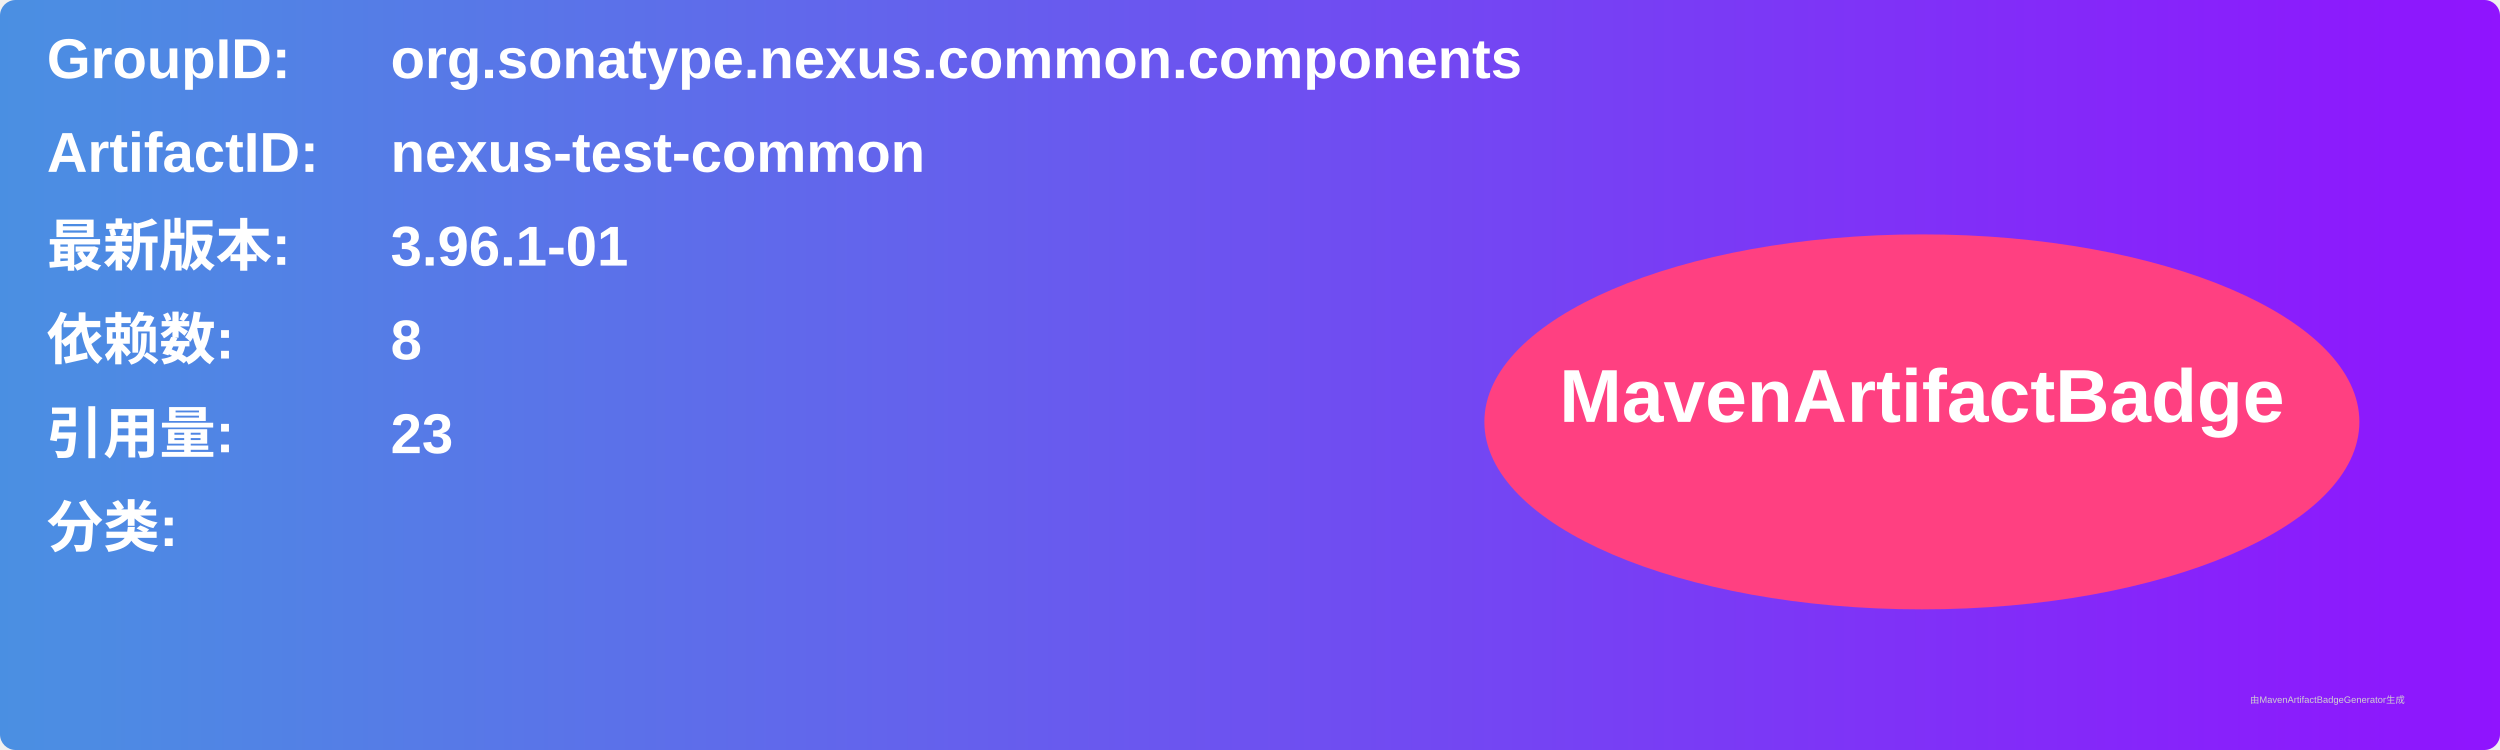
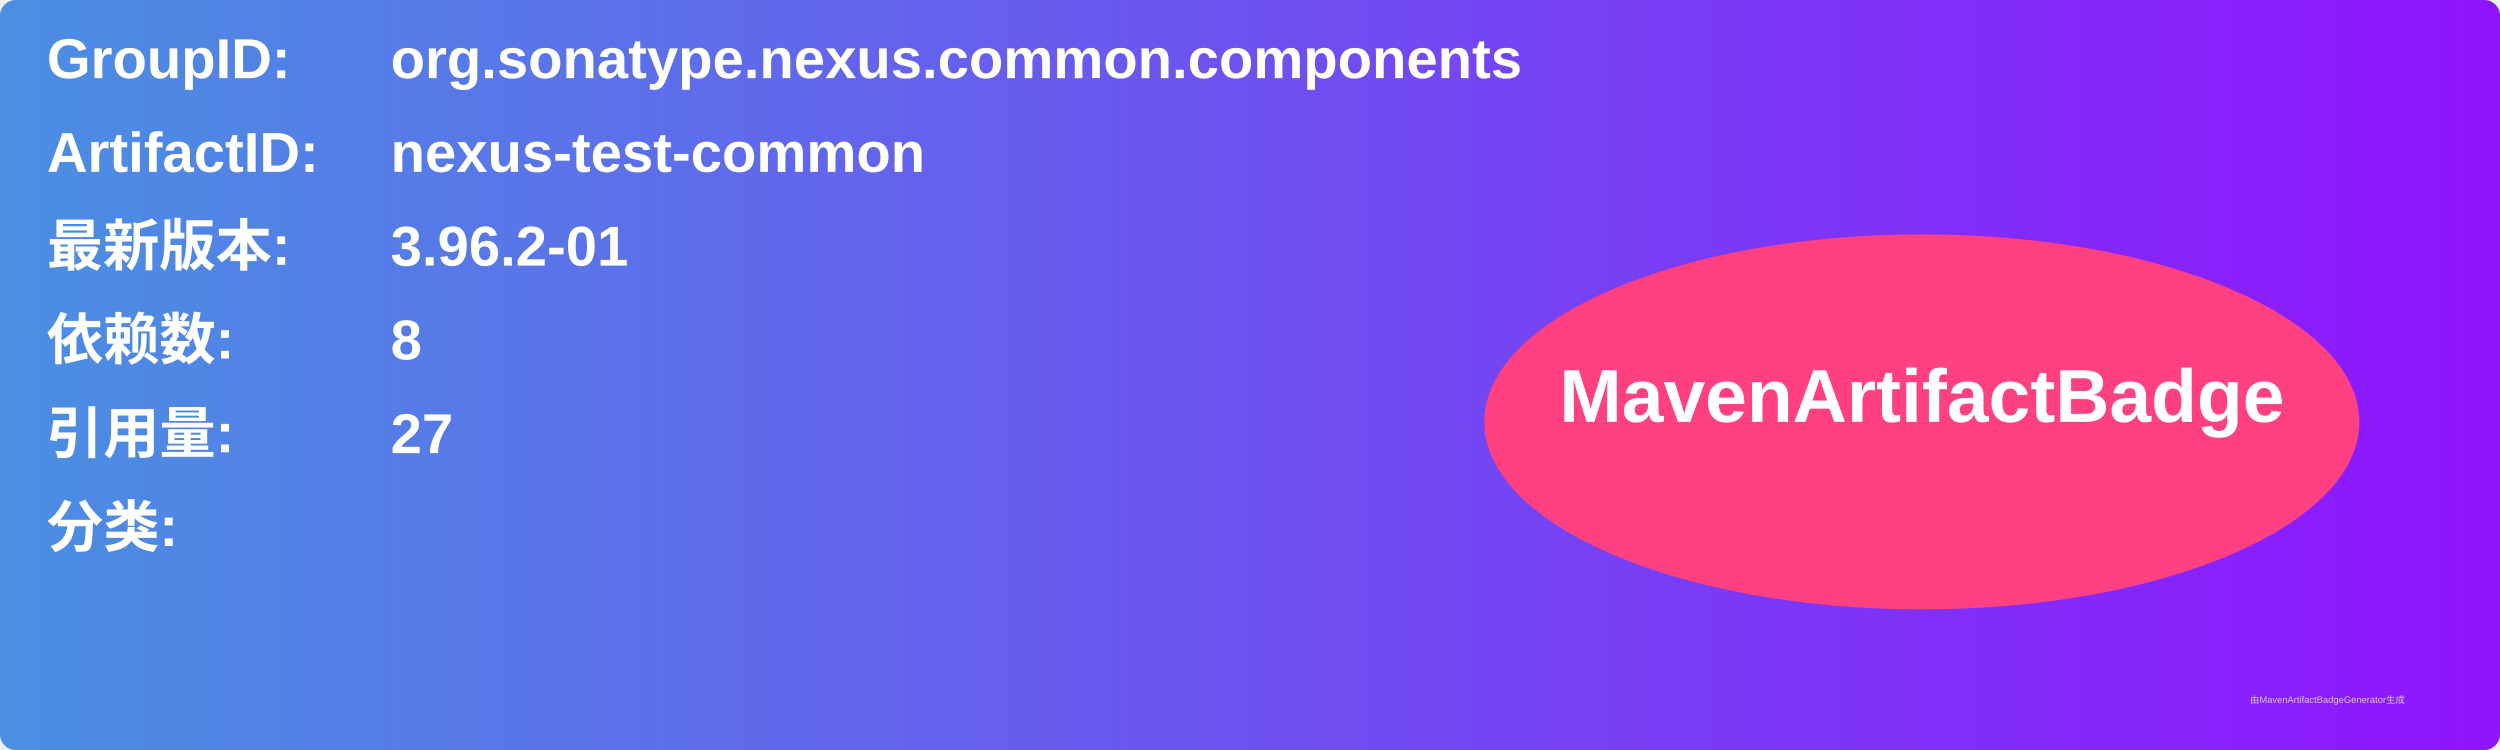
<svg xmlns="http://www.w3.org/2000/svg" width="800" height="240" viewBox="0 0 800 240">
  <linearGradient id="grad" x1="0%" y1="0%" x2="100%" y2="0%">
    <stop offset="0%" stop-color="#4a90e2" />
    <stop offset="100%" stop-color="#9013fe" />
  </linearGradient>
  <rect width="100%" height="100%" rx="5" ry="5" fill="url(#grad)" />
  <g transform="translate(15, 15)">
    <text x="0" y="10" font-family="Arial" font-size="18" fill="white" font-weight="bold" width="260">GroupID:</text>
    <text x="110" y="10" font-family="Arial" font-size="18" fill="white" font-weight="bold" width="460">org.sonatype.nexus.common.components</text>
    <text x="0" y="40" font-family="Arial" font-size="18" fill="white" font-weight="bold" width="260">ArtifactID:</text>
    <text x="110" y="40" font-family="Arial" font-size="18" fill="white" font-weight="bold" width="460">nexus-test-common</text>
    <text x="0" y="70" font-family="Arial" font-size="18" fill="white" font-weight="bold">最新版本:</text>
    <text x="110" y="70" font-family="Arial" font-size="18" fill="white" font-weight="bold">
-       <tspan font-weight="bold">3.96.1-01</tspan>
+       <tspan font-weight="bold">3.96.2-01</tspan>
    </text>
    <text x="0" y="100" font-family="Arial" font-size="18" fill="white" font-weight="bold">依赖数: </text>
    <text x="110" y="100" font-family="Arial" font-size="18" fill="white">
      <tspan font-weight="bold">8</tspan>
    </text>
    <text x="0" y="130" font-family="Arial" font-size="18" fill="white" font-weight="bold">引用量: </text>
    <text x="110" y="130" font-family="Arial" font-size="18" fill="white">
-       <tspan font-weight="bold">23</tspan>
+       <tspan font-weight="bold">27</tspan>
    </text>
    <text x="0" y="160" font-family="Arial" font-size="18" fill="white" font-weight="bold">分类:</text>
    <text x="10" y="190" font-family="Arial" font-size="10" fill="white">
      <tspan font-weight="bold" />
    </text>
    <ellipse cx="600" cy="120" rx="140" ry="60" fill="#ff4081" />
    <text x="600" y="120" text-anchor="middle" font-family="Arial" font-size="24" fill="white" font-weight="bold">MavenArtifactBadge</text>
  </g>
  <text x="720" y="225" font-family="Arial" font-size="3" fill="#d0d0d0">由MavenArtifactBadgeGenerator生成</text>
</svg>
